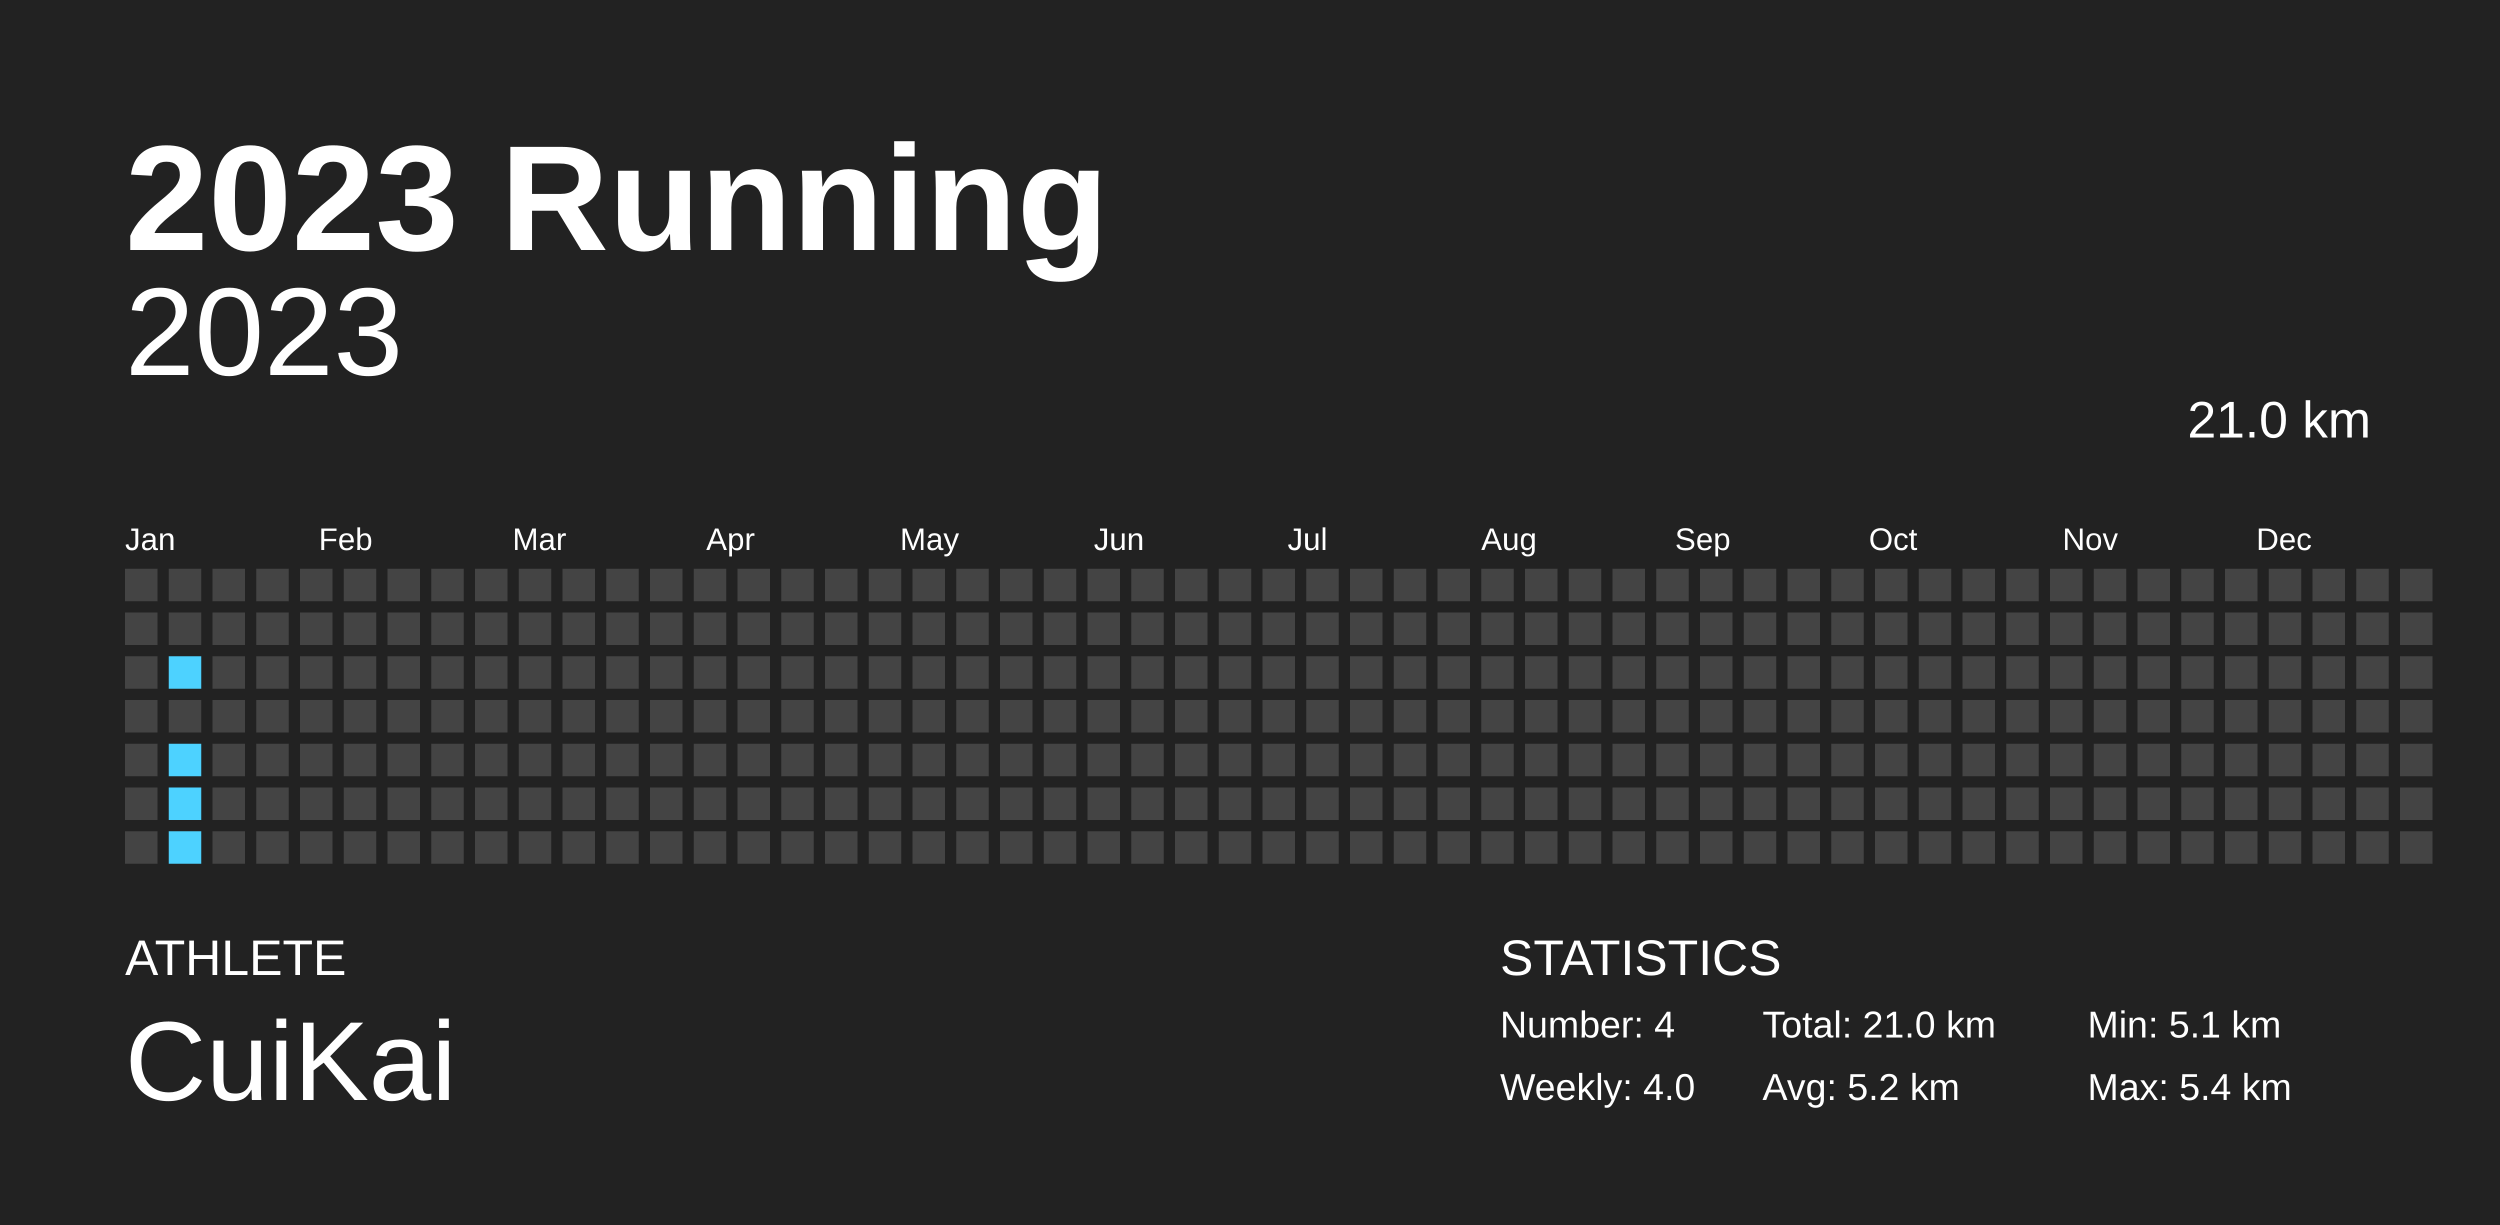
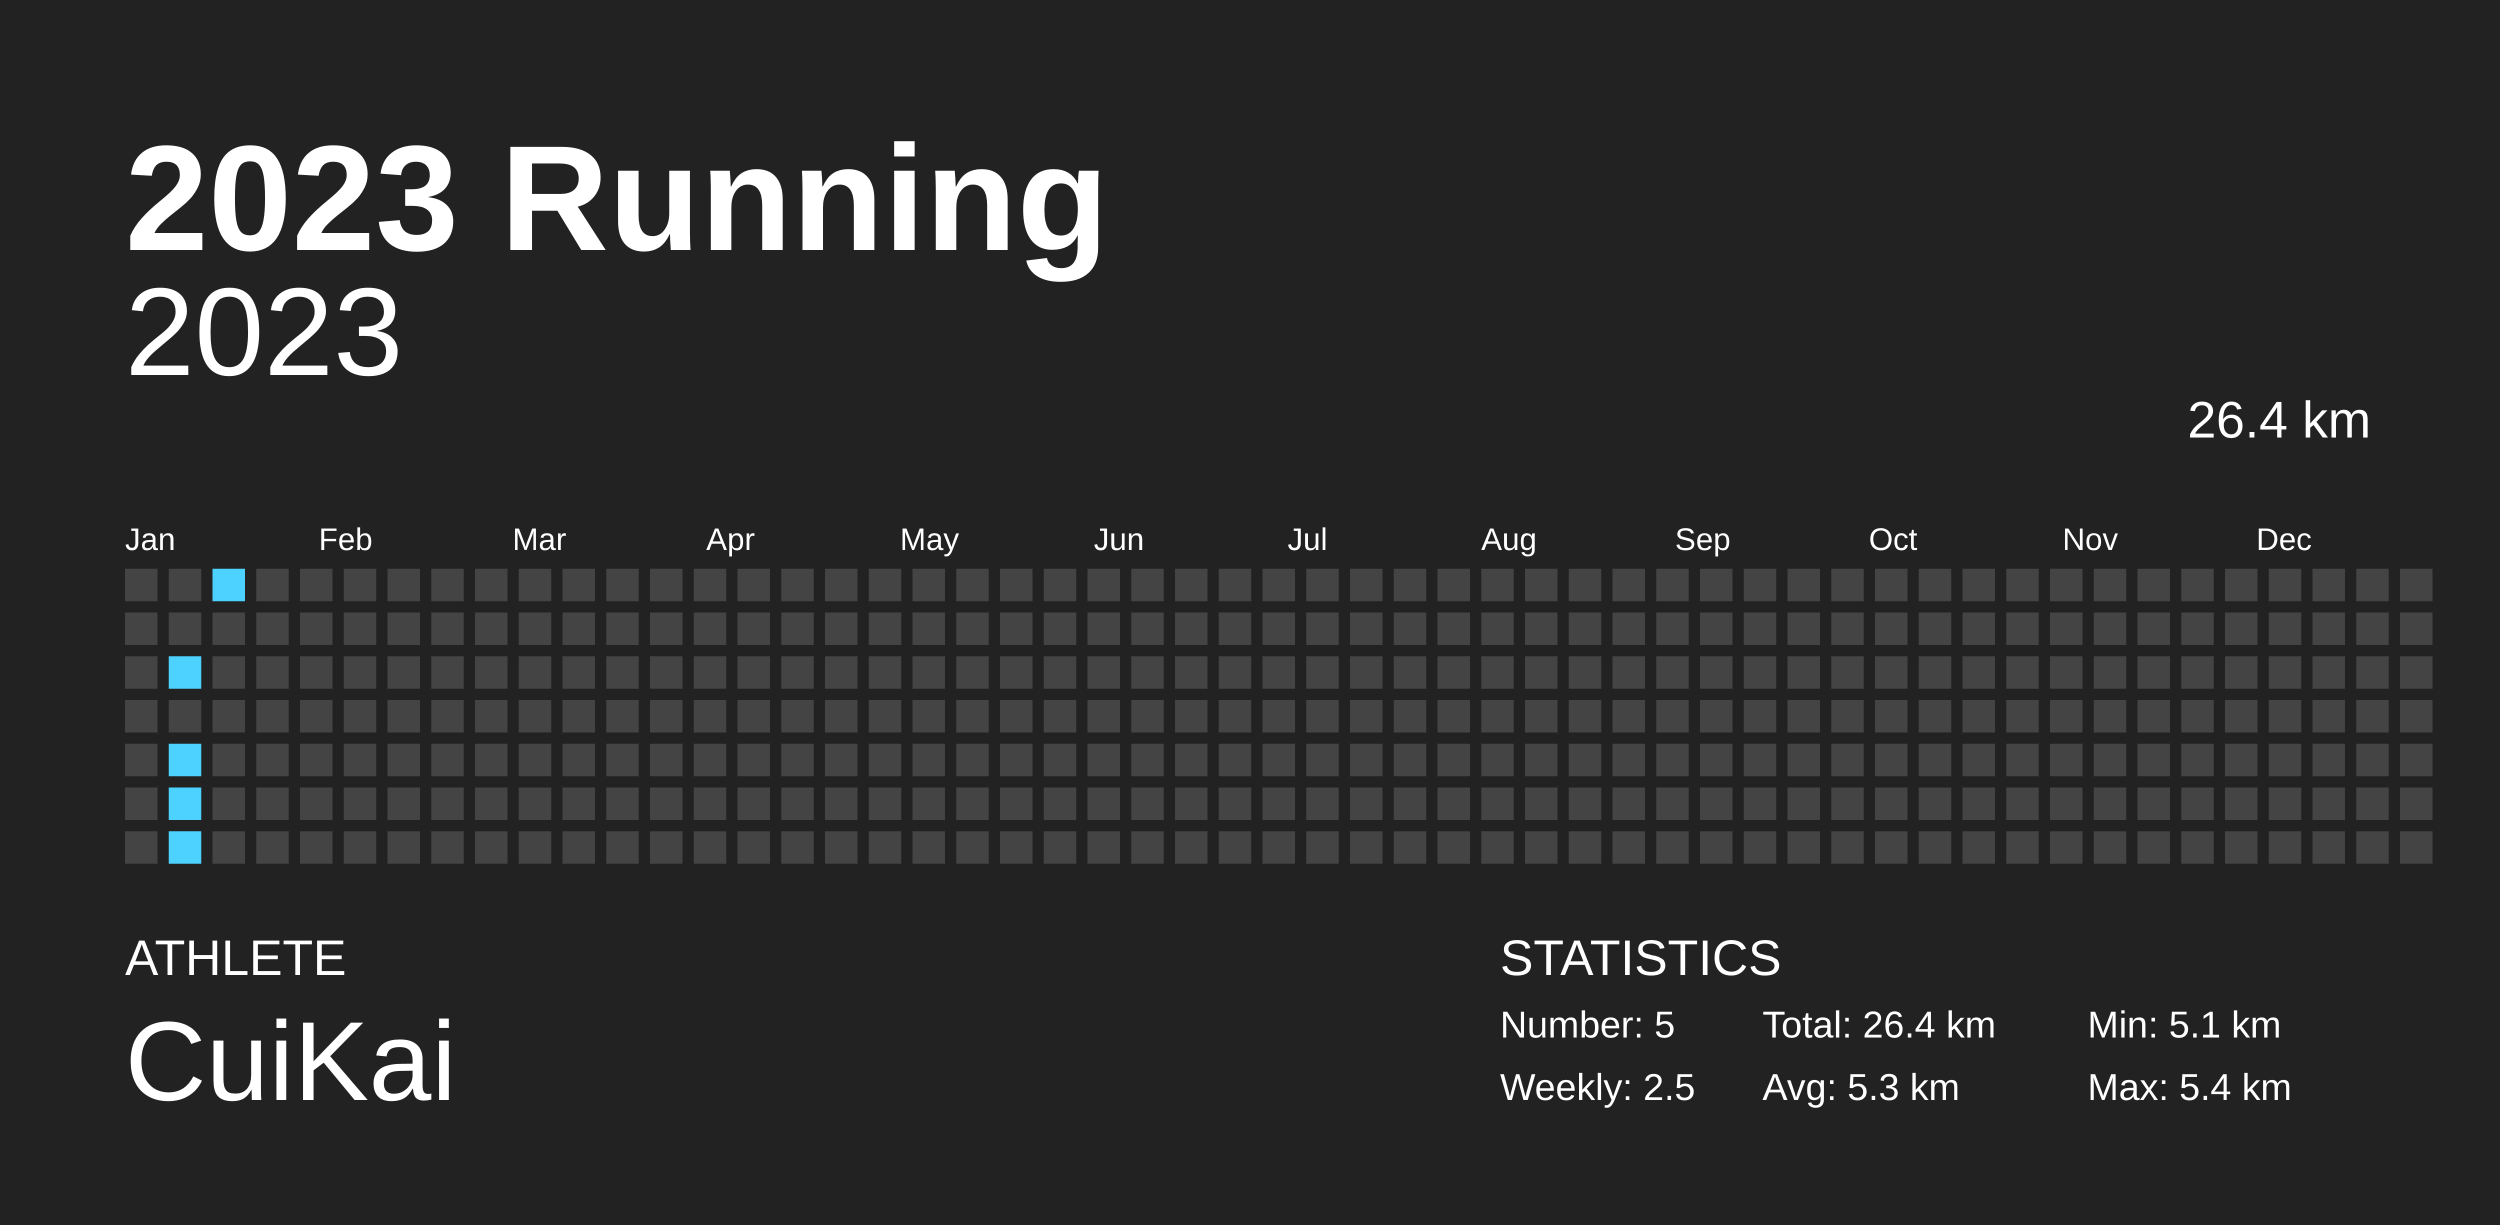
<svg xmlns="http://www.w3.org/2000/svg" baseProfile="full" height="98mm" version="1.1" viewBox="0,0,200,98" width="200mm">
  <defs />
  <rect fill="#222222" height="98" width="200" x="0" y="0" />
  <text fill="#FFFFFF" style="font-size:12px; font-family:Arial; font-weight:bold;" x="10" y="20">2023 Running</text>
  <text fill="#FFFFFF" style="font-size:4px; font-family:Arial" x="10" y="78">ATHLETE</text>
  <text fill="#FFFFFF" style="font-size:9px; font-family:Arial" x="10" y="88">CuiKai</text>
  <text fill="#FFFFFF" style="font-size:4px; font-family:Arial" x="120" y="78">STATISTICS</text>
-   <text fill="#FFFFFF" style="font-size:3px; font-family:Arial" x="120" y="83">Number: 4</text>
-   <text fill="#FFFFFF" style="font-size:3px; font-family:Arial" x="120" y="88">Weekly: 4.0</text>
-   <text fill="#FFFFFF" style="font-size:3px; font-family:Arial" x="141" y="83">Total: 21.0 km</text>
-   <text fill="#FFFFFF" style="font-size:3px; font-family:Arial" x="141" y="88">Avg: 5.2 km</text>
+   <text fill="#FFFFFF" style="font-size:3px; font-family:Arial" x="120" y="83">Number: 5</text>
+   <text fill="#FFFFFF" style="font-size:3px; font-family:Arial" x="120" y="88">Weekly: 2.5</text>
+   <text fill="#FFFFFF" style="font-size:3px; font-family:Arial" x="141" y="83">Total: 26.4 km</text>
+   <text fill="#FFFFFF" style="font-size:3px; font-family:Arial" x="141" y="88">Avg: 5.3 km</text>
  <text fill="#FFFFFF" style="font-size:3px; font-family:Arial" x="167" y="83">Min: 5.1 km</text>
  <text fill="#FFFFFF" style="font-size:3px; font-family:Arial" x="167" y="88">Max: 5.4 km</text>
  <text alignment-baseline="hanging" fill="#FFFFFF" style="font-size:10.0px; font-family:Arial;" x="10" y="30">2023</text>
-   <text alignment-baseline="hanging" fill="#FFFFFF" style="font-size:4.125px; font-family:Arial;" x="175" y="35">21.0 km</text>
+   <text alignment-baseline="hanging" fill="#FFFFFF" style="font-size:4.125px; font-family:Arial;" x="175" y="35">26.4 km</text>
  <text fill="#FFFFFF" style="font-size:2.5px; font-family:Arial" x="10.0" y="44">Jan</text>
  <text fill="#FFFFFF" style="font-size:2.5px; font-family:Arial" x="25.5" y="44">Feb</text>
  <text fill="#FFFFFF" style="font-size:2.5px; font-family:Arial" x="41.0" y="44">Mar</text>
  <text fill="#FFFFFF" style="font-size:2.5px; font-family:Arial" x="56.5" y="44">Apr</text>
  <text fill="#FFFFFF" style="font-size:2.5px; font-family:Arial" x="72.0" y="44">May</text>
  <text fill="#FFFFFF" style="font-size:2.5px; font-family:Arial" x="87.5" y="44">Jun</text>
  <text fill="#FFFFFF" style="font-size:2.5px; font-family:Arial" x="103.0" y="44">Jul</text>
  <text fill="#FFFFFF" style="font-size:2.5px; font-family:Arial" x="118.5" y="44">Aug</text>
  <text fill="#FFFFFF" style="font-size:2.5px; font-family:Arial" x="134.0" y="44">Sep</text>
  <text fill="#FFFFFF" style="font-size:2.5px; font-family:Arial" x="149.5" y="44">Oct</text>
  <text fill="#FFFFFF" style="font-size:2.5px; font-family:Arial" x="165.0" y="44">Nov</text>
  <text fill="#FFFFFF" style="font-size:2.5px; font-family:Arial" x="180.5" y="44">Dec</text>
  <rect fill="#444444" height="2.6" width="2.6" x="10.0" y="45.5" />
  <rect fill="#444444" height="2.6" width="2.6" x="10.0" y="49.0" />
  <rect fill="#444444" height="2.6" width="2.6" x="10.0" y="52.5" />
  <rect fill="#444444" height="2.6" width="2.6" x="10.0" y="56.0" />
  <rect fill="#444444" height="2.6" width="2.6" x="10.0" y="59.5" />
  <rect fill="#444444" height="2.6" width="2.6" x="10.0" y="63.0" />
  <rect fill="#444444" height="2.6" width="2.6" x="10.0" y="66.5" />
  <rect fill="#444444" height="2.6" width="2.6" x="13.5" y="45.5" />
  <rect fill="#444444" height="2.6" width="2.6" x="13.5" y="49.0" />
  <rect fill="#4dd2ff" height="2.6" width="2.6" x="13.5" y="52.5" />
  <rect fill="#444444" height="2.6" width="2.6" x="13.5" y="56.0" />
  <rect fill="#4dd2ff" height="2.6" width="2.6" x="13.5" y="59.5" />
  <rect fill="#4dd2ff" height="2.6" width="2.6" x="13.5" y="63.0" />
  <rect fill="#4dd2ff" height="2.6" width="2.6" x="13.5" y="66.5" />
-   <rect fill="#444444" height="2.6" width="2.6" x="17.0" y="45.5" />
+   <rect fill="#4dd2ff" height="2.6" width="2.6" x="17.0" y="45.5" />
  <rect fill="#444444" height="2.6" width="2.6" x="17.0" y="49.0" />
  <rect fill="#444444" height="2.6" width="2.6" x="17.0" y="52.5" />
  <rect fill="#444444" height="2.6" width="2.6" x="17.0" y="56.0" />
  <rect fill="#444444" height="2.6" width="2.6" x="17.0" y="59.5" />
  <rect fill="#444444" height="2.6" width="2.6" x="17.0" y="63.0" />
  <rect fill="#444444" height="2.6" width="2.6" x="17.0" y="66.5" />
  <rect fill="#444444" height="2.6" width="2.6" x="20.5" y="45.5" />
  <rect fill="#444444" height="2.6" width="2.6" x="20.5" y="49.0" />
  <rect fill="#444444" height="2.6" width="2.6" x="20.5" y="52.5" />
  <rect fill="#444444" height="2.6" width="2.6" x="20.5" y="56.0" />
  <rect fill="#444444" height="2.6" width="2.6" x="20.5" y="59.5" />
  <rect fill="#444444" height="2.6" width="2.6" x="20.5" y="63.0" />
  <rect fill="#444444" height="2.6" width="2.6" x="20.5" y="66.5" />
  <rect fill="#444444" height="2.6" width="2.6" x="24.0" y="45.5" />
  <rect fill="#444444" height="2.6" width="2.6" x="24.0" y="49.0" />
  <rect fill="#444444" height="2.6" width="2.6" x="24.0" y="52.5" />
  <rect fill="#444444" height="2.6" width="2.6" x="24.0" y="56.0" />
  <rect fill="#444444" height="2.6" width="2.6" x="24.0" y="59.5" />
  <rect fill="#444444" height="2.6" width="2.6" x="24.0" y="63.0" />
  <rect fill="#444444" height="2.6" width="2.6" x="24.0" y="66.5" />
  <rect fill="#444444" height="2.6" width="2.6" x="27.5" y="45.5" />
  <rect fill="#444444" height="2.6" width="2.6" x="27.5" y="49.0" />
  <rect fill="#444444" height="2.6" width="2.6" x="27.5" y="52.5" />
  <rect fill="#444444" height="2.6" width="2.6" x="27.5" y="56.0" />
  <rect fill="#444444" height="2.6" width="2.6" x="27.5" y="59.5" />
  <rect fill="#444444" height="2.6" width="2.6" x="27.5" y="63.0" />
  <rect fill="#444444" height="2.6" width="2.6" x="27.5" y="66.5" />
  <rect fill="#444444" height="2.6" width="2.6" x="31.0" y="45.5" />
  <rect fill="#444444" height="2.6" width="2.6" x="31.0" y="49.0" />
  <rect fill="#444444" height="2.6" width="2.6" x="31.0" y="52.5" />
  <rect fill="#444444" height="2.6" width="2.6" x="31.0" y="56.0" />
  <rect fill="#444444" height="2.6" width="2.6" x="31.0" y="59.5" />
  <rect fill="#444444" height="2.6" width="2.6" x="31.0" y="63.0" />
  <rect fill="#444444" height="2.6" width="2.6" x="31.0" y="66.5" />
  <rect fill="#444444" height="2.6" width="2.6" x="34.5" y="45.5" />
  <rect fill="#444444" height="2.6" width="2.6" x="34.5" y="49.0" />
  <rect fill="#444444" height="2.6" width="2.6" x="34.5" y="52.5" />
  <rect fill="#444444" height="2.6" width="2.6" x="34.5" y="56.0" />
  <rect fill="#444444" height="2.6" width="2.6" x="34.5" y="59.5" />
  <rect fill="#444444" height="2.6" width="2.6" x="34.5" y="63.0" />
  <rect fill="#444444" height="2.6" width="2.6" x="34.5" y="66.5" />
  <rect fill="#444444" height="2.6" width="2.6" x="38.0" y="45.5" />
  <rect fill="#444444" height="2.6" width="2.6" x="38.0" y="49.0" />
  <rect fill="#444444" height="2.6" width="2.6" x="38.0" y="52.5" />
  <rect fill="#444444" height="2.6" width="2.6" x="38.0" y="56.0" />
  <rect fill="#444444" height="2.6" width="2.6" x="38.0" y="59.5" />
  <rect fill="#444444" height="2.6" width="2.6" x="38.0" y="63.0" />
  <rect fill="#444444" height="2.6" width="2.6" x="38.0" y="66.5" />
  <rect fill="#444444" height="2.6" width="2.6" x="41.5" y="45.5" />
  <rect fill="#444444" height="2.6" width="2.6" x="41.5" y="49.0" />
  <rect fill="#444444" height="2.6" width="2.6" x="41.5" y="52.5" />
  <rect fill="#444444" height="2.6" width="2.6" x="41.5" y="56.0" />
  <rect fill="#444444" height="2.6" width="2.6" x="41.5" y="59.5" />
  <rect fill="#444444" height="2.6" width="2.6" x="41.5" y="63.0" />
  <rect fill="#444444" height="2.6" width="2.6" x="41.5" y="66.5" />
  <rect fill="#444444" height="2.6" width="2.6" x="45.0" y="45.5" />
  <rect fill="#444444" height="2.6" width="2.6" x="45.0" y="49.0" />
  <rect fill="#444444" height="2.6" width="2.6" x="45.0" y="52.5" />
  <rect fill="#444444" height="2.6" width="2.6" x="45.0" y="56.0" />
  <rect fill="#444444" height="2.6" width="2.6" x="45.0" y="59.5" />
  <rect fill="#444444" height="2.6" width="2.6" x="45.0" y="63.0" />
  <rect fill="#444444" height="2.6" width="2.6" x="45.0" y="66.5" />
  <rect fill="#444444" height="2.6" width="2.6" x="48.5" y="45.5" />
  <rect fill="#444444" height="2.6" width="2.6" x="48.5" y="49.0" />
  <rect fill="#444444" height="2.6" width="2.6" x="48.5" y="52.5" />
  <rect fill="#444444" height="2.6" width="2.6" x="48.5" y="56.0" />
  <rect fill="#444444" height="2.6" width="2.6" x="48.5" y="59.5" />
  <rect fill="#444444" height="2.6" width="2.6" x="48.5" y="63.0" />
  <rect fill="#444444" height="2.6" width="2.6" x="48.5" y="66.5" />
  <rect fill="#444444" height="2.6" width="2.6" x="52.0" y="45.5" />
  <rect fill="#444444" height="2.6" width="2.6" x="52.0" y="49.0" />
  <rect fill="#444444" height="2.6" width="2.6" x="52.0" y="52.5" />
  <rect fill="#444444" height="2.6" width="2.6" x="52.0" y="56.0" />
  <rect fill="#444444" height="2.6" width="2.6" x="52.0" y="59.5" />
  <rect fill="#444444" height="2.6" width="2.6" x="52.0" y="63.0" />
  <rect fill="#444444" height="2.6" width="2.6" x="52.0" y="66.5" />
  <rect fill="#444444" height="2.6" width="2.6" x="55.5" y="45.5" />
  <rect fill="#444444" height="2.6" width="2.6" x="55.5" y="49.0" />
  <rect fill="#444444" height="2.6" width="2.6" x="55.5" y="52.5" />
  <rect fill="#444444" height="2.6" width="2.6" x="55.5" y="56.0" />
  <rect fill="#444444" height="2.6" width="2.6" x="55.5" y="59.5" />
  <rect fill="#444444" height="2.6" width="2.6" x="55.5" y="63.0" />
  <rect fill="#444444" height="2.6" width="2.6" x="55.5" y="66.5" />
  <rect fill="#444444" height="2.6" width="2.6" x="59.0" y="45.5" />
  <rect fill="#444444" height="2.6" width="2.6" x="59.0" y="49.0" />
  <rect fill="#444444" height="2.6" width="2.6" x="59.0" y="52.5" />
  <rect fill="#444444" height="2.6" width="2.6" x="59.0" y="56.0" />
  <rect fill="#444444" height="2.6" width="2.6" x="59.0" y="59.5" />
  <rect fill="#444444" height="2.6" width="2.6" x="59.0" y="63.0" />
  <rect fill="#444444" height="2.6" width="2.6" x="59.0" y="66.5" />
  <rect fill="#444444" height="2.6" width="2.6" x="62.5" y="45.5" />
  <rect fill="#444444" height="2.6" width="2.6" x="62.5" y="49.0" />
  <rect fill="#444444" height="2.6" width="2.6" x="62.5" y="52.5" />
  <rect fill="#444444" height="2.6" width="2.6" x="62.5" y="56.0" />
  <rect fill="#444444" height="2.6" width="2.6" x="62.5" y="59.5" />
  <rect fill="#444444" height="2.6" width="2.6" x="62.5" y="63.0" />
  <rect fill="#444444" height="2.6" width="2.6" x="62.5" y="66.5" />
  <rect fill="#444444" height="2.6" width="2.6" x="66.0" y="45.5" />
  <rect fill="#444444" height="2.6" width="2.6" x="66.0" y="49.0" />
  <rect fill="#444444" height="2.6" width="2.6" x="66.0" y="52.5" />
  <rect fill="#444444" height="2.6" width="2.6" x="66.0" y="56.0" />
  <rect fill="#444444" height="2.6" width="2.6" x="66.0" y="59.5" />
  <rect fill="#444444" height="2.6" width="2.6" x="66.0" y="63.0" />
  <rect fill="#444444" height="2.6" width="2.6" x="66.0" y="66.5" />
  <rect fill="#444444" height="2.6" width="2.6" x="69.5" y="45.5" />
  <rect fill="#444444" height="2.6" width="2.6" x="69.5" y="49.0" />
  <rect fill="#444444" height="2.6" width="2.6" x="69.5" y="52.5" />
  <rect fill="#444444" height="2.6" width="2.6" x="69.5" y="56.0" />
  <rect fill="#444444" height="2.6" width="2.6" x="69.5" y="59.5" />
  <rect fill="#444444" height="2.6" width="2.6" x="69.5" y="63.0" />
  <rect fill="#444444" height="2.6" width="2.6" x="69.5" y="66.5" />
  <rect fill="#444444" height="2.6" width="2.6" x="73.0" y="45.5" />
  <rect fill="#444444" height="2.6" width="2.6" x="73.0" y="49.0" />
  <rect fill="#444444" height="2.6" width="2.6" x="73.0" y="52.5" />
  <rect fill="#444444" height="2.6" width="2.6" x="73.0" y="56.0" />
  <rect fill="#444444" height="2.6" width="2.6" x="73.0" y="59.5" />
  <rect fill="#444444" height="2.6" width="2.6" x="73.0" y="63.0" />
  <rect fill="#444444" height="2.6" width="2.6" x="73.0" y="66.5" />
  <rect fill="#444444" height="2.6" width="2.6" x="76.5" y="45.5" />
  <rect fill="#444444" height="2.6" width="2.6" x="76.5" y="49.0" />
  <rect fill="#444444" height="2.6" width="2.6" x="76.5" y="52.5" />
  <rect fill="#444444" height="2.6" width="2.6" x="76.5" y="56.0" />
  <rect fill="#444444" height="2.6" width="2.6" x="76.5" y="59.5" />
  <rect fill="#444444" height="2.6" width="2.6" x="76.5" y="63.0" />
  <rect fill="#444444" height="2.6" width="2.6" x="76.5" y="66.5" />
  <rect fill="#444444" height="2.6" width="2.6" x="80.0" y="45.5" />
  <rect fill="#444444" height="2.6" width="2.6" x="80.0" y="49.0" />
  <rect fill="#444444" height="2.6" width="2.6" x="80.0" y="52.5" />
  <rect fill="#444444" height="2.6" width="2.6" x="80.0" y="56.0" />
  <rect fill="#444444" height="2.6" width="2.6" x="80.0" y="59.5" />
  <rect fill="#444444" height="2.6" width="2.6" x="80.0" y="63.0" />
  <rect fill="#444444" height="2.6" width="2.6" x="80.0" y="66.5" />
  <rect fill="#444444" height="2.6" width="2.6" x="83.5" y="45.5" />
  <rect fill="#444444" height="2.6" width="2.6" x="83.5" y="49.0" />
  <rect fill="#444444" height="2.6" width="2.6" x="83.5" y="52.5" />
  <rect fill="#444444" height="2.6" width="2.6" x="83.5" y="56.0" />
  <rect fill="#444444" height="2.6" width="2.6" x="83.5" y="59.5" />
  <rect fill="#444444" height="2.6" width="2.6" x="83.5" y="63.0" />
  <rect fill="#444444" height="2.6" width="2.6" x="83.5" y="66.5" />
  <rect fill="#444444" height="2.6" width="2.6" x="87.0" y="45.5" />
  <rect fill="#444444" height="2.6" width="2.6" x="87.0" y="49.0" />
  <rect fill="#444444" height="2.6" width="2.6" x="87.0" y="52.5" />
  <rect fill="#444444" height="2.6" width="2.6" x="87.0" y="56.0" />
  <rect fill="#444444" height="2.6" width="2.6" x="87.0" y="59.5" />
  <rect fill="#444444" height="2.6" width="2.6" x="87.0" y="63.0" />
  <rect fill="#444444" height="2.6" width="2.6" x="87.0" y="66.5" />
  <rect fill="#444444" height="2.6" width="2.6" x="90.5" y="45.5" />
  <rect fill="#444444" height="2.6" width="2.6" x="90.5" y="49.0" />
  <rect fill="#444444" height="2.6" width="2.6" x="90.5" y="52.5" />
  <rect fill="#444444" height="2.6" width="2.6" x="90.5" y="56.0" />
  <rect fill="#444444" height="2.6" width="2.6" x="90.5" y="59.5" />
  <rect fill="#444444" height="2.6" width="2.6" x="90.5" y="63.0" />
  <rect fill="#444444" height="2.6" width="2.6" x="90.5" y="66.5" />
  <rect fill="#444444" height="2.6" width="2.6" x="94.0" y="45.5" />
  <rect fill="#444444" height="2.6" width="2.6" x="94.0" y="49.0" />
  <rect fill="#444444" height="2.6" width="2.6" x="94.0" y="52.5" />
  <rect fill="#444444" height="2.6" width="2.6" x="94.0" y="56.0" />
  <rect fill="#444444" height="2.6" width="2.6" x="94.0" y="59.5" />
  <rect fill="#444444" height="2.6" width="2.6" x="94.0" y="63.0" />
  <rect fill="#444444" height="2.6" width="2.6" x="94.0" y="66.5" />
  <rect fill="#444444" height="2.6" width="2.6" x="97.5" y="45.5" />
  <rect fill="#444444" height="2.6" width="2.6" x="97.5" y="49.0" />
  <rect fill="#444444" height="2.6" width="2.6" x="97.5" y="52.5" />
  <rect fill="#444444" height="2.6" width="2.6" x="97.5" y="56.0" />
  <rect fill="#444444" height="2.6" width="2.6" x="97.5" y="59.5" />
  <rect fill="#444444" height="2.6" width="2.6" x="97.5" y="63.0" />
  <rect fill="#444444" height="2.6" width="2.6" x="97.5" y="66.5" />
  <rect fill="#444444" height="2.6" width="2.6" x="101.0" y="45.5" />
  <rect fill="#444444" height="2.6" width="2.6" x="101.0" y="49.0" />
  <rect fill="#444444" height="2.6" width="2.6" x="101.0" y="52.5" />
  <rect fill="#444444" height="2.6" width="2.6" x="101.0" y="56.0" />
  <rect fill="#444444" height="2.6" width="2.6" x="101.0" y="59.5" />
  <rect fill="#444444" height="2.6" width="2.6" x="101.0" y="63.0" />
  <rect fill="#444444" height="2.6" width="2.6" x="101.0" y="66.5" />
  <rect fill="#444444" height="2.6" width="2.6" x="104.5" y="45.5" />
  <rect fill="#444444" height="2.6" width="2.6" x="104.5" y="49.0" />
  <rect fill="#444444" height="2.6" width="2.6" x="104.5" y="52.5" />
  <rect fill="#444444" height="2.6" width="2.6" x="104.5" y="56.0" />
  <rect fill="#444444" height="2.6" width="2.6" x="104.5" y="59.5" />
  <rect fill="#444444" height="2.6" width="2.6" x="104.5" y="63.0" />
  <rect fill="#444444" height="2.6" width="2.6" x="104.5" y="66.5" />
  <rect fill="#444444" height="2.6" width="2.6" x="108.0" y="45.5" />
  <rect fill="#444444" height="2.6" width="2.6" x="108.0" y="49.0" />
  <rect fill="#444444" height="2.6" width="2.6" x="108.0" y="52.5" />
  <rect fill="#444444" height="2.6" width="2.6" x="108.0" y="56.0" />
  <rect fill="#444444" height="2.6" width="2.6" x="108.0" y="59.5" />
  <rect fill="#444444" height="2.6" width="2.6" x="108.0" y="63.0" />
  <rect fill="#444444" height="2.6" width="2.6" x="108.0" y="66.5" />
  <rect fill="#444444" height="2.6" width="2.6" x="111.5" y="45.5" />
  <rect fill="#444444" height="2.6" width="2.6" x="111.5" y="49.0" />
  <rect fill="#444444" height="2.6" width="2.6" x="111.5" y="52.5" />
  <rect fill="#444444" height="2.6" width="2.6" x="111.5" y="56.0" />
  <rect fill="#444444" height="2.6" width="2.6" x="111.5" y="59.5" />
  <rect fill="#444444" height="2.6" width="2.6" x="111.5" y="63.0" />
  <rect fill="#444444" height="2.6" width="2.6" x="111.5" y="66.5" />
  <rect fill="#444444" height="2.6" width="2.6" x="115.0" y="45.5" />
  <rect fill="#444444" height="2.6" width="2.6" x="115.0" y="49.0" />
  <rect fill="#444444" height="2.6" width="2.6" x="115.0" y="52.5" />
  <rect fill="#444444" height="2.6" width="2.6" x="115.0" y="56.0" />
  <rect fill="#444444" height="2.6" width="2.6" x="115.0" y="59.5" />
  <rect fill="#444444" height="2.6" width="2.6" x="115.0" y="63.0" />
  <rect fill="#444444" height="2.6" width="2.6" x="115.0" y="66.5" />
  <rect fill="#444444" height="2.6" width="2.6" x="118.5" y="45.5" />
  <rect fill="#444444" height="2.6" width="2.6" x="118.5" y="49.0" />
  <rect fill="#444444" height="2.6" width="2.6" x="118.5" y="52.5" />
  <rect fill="#444444" height="2.6" width="2.6" x="118.5" y="56.0" />
  <rect fill="#444444" height="2.6" width="2.6" x="118.5" y="59.5" />
  <rect fill="#444444" height="2.6" width="2.6" x="118.5" y="63.0" />
  <rect fill="#444444" height="2.6" width="2.6" x="118.5" y="66.5" />
  <rect fill="#444444" height="2.6" width="2.6" x="122.0" y="45.5" />
  <rect fill="#444444" height="2.6" width="2.6" x="122.0" y="49.0" />
  <rect fill="#444444" height="2.6" width="2.6" x="122.0" y="52.5" />
  <rect fill="#444444" height="2.6" width="2.6" x="122.0" y="56.0" />
  <rect fill="#444444" height="2.6" width="2.6" x="122.0" y="59.5" />
  <rect fill="#444444" height="2.6" width="2.6" x="122.0" y="63.0" />
  <rect fill="#444444" height="2.6" width="2.6" x="122.0" y="66.5" />
  <rect fill="#444444" height="2.6" width="2.6" x="125.5" y="45.5" />
  <rect fill="#444444" height="2.6" width="2.6" x="125.5" y="49.0" />
  <rect fill="#444444" height="2.6" width="2.6" x="125.5" y="52.5" />
  <rect fill="#444444" height="2.6" width="2.6" x="125.5" y="56.0" />
  <rect fill="#444444" height="2.6" width="2.6" x="125.5" y="59.5" />
  <rect fill="#444444" height="2.6" width="2.6" x="125.5" y="63.0" />
  <rect fill="#444444" height="2.6" width="2.6" x="125.5" y="66.5" />
  <rect fill="#444444" height="2.6" width="2.6" x="129.0" y="45.5" />
  <rect fill="#444444" height="2.6" width="2.6" x="129.0" y="49.0" />
  <rect fill="#444444" height="2.6" width="2.6" x="129.0" y="52.5" />
  <rect fill="#444444" height="2.6" width="2.6" x="129.0" y="56.0" />
  <rect fill="#444444" height="2.6" width="2.6" x="129.0" y="59.5" />
  <rect fill="#444444" height="2.6" width="2.6" x="129.0" y="63.0" />
  <rect fill="#444444" height="2.6" width="2.6" x="129.0" y="66.5" />
  <rect fill="#444444" height="2.6" width="2.6" x="132.5" y="45.5" />
  <rect fill="#444444" height="2.6" width="2.6" x="132.5" y="49.0" />
  <rect fill="#444444" height="2.6" width="2.6" x="132.5" y="52.5" />
  <rect fill="#444444" height="2.6" width="2.6" x="132.5" y="56.0" />
  <rect fill="#444444" height="2.6" width="2.6" x="132.5" y="59.5" />
  <rect fill="#444444" height="2.6" width="2.6" x="132.5" y="63.0" />
  <rect fill="#444444" height="2.6" width="2.6" x="132.5" y="66.5" />
  <rect fill="#444444" height="2.6" width="2.6" x="136.0" y="45.5" />
  <rect fill="#444444" height="2.6" width="2.6" x="136.0" y="49.0" />
  <rect fill="#444444" height="2.6" width="2.6" x="136.0" y="52.5" />
  <rect fill="#444444" height="2.6" width="2.6" x="136.0" y="56.0" />
  <rect fill="#444444" height="2.6" width="2.6" x="136.0" y="59.5" />
  <rect fill="#444444" height="2.6" width="2.6" x="136.0" y="63.0" />
  <rect fill="#444444" height="2.6" width="2.6" x="136.0" y="66.5" />
  <rect fill="#444444" height="2.6" width="2.6" x="139.5" y="45.5" />
  <rect fill="#444444" height="2.6" width="2.6" x="139.5" y="49.0" />
  <rect fill="#444444" height="2.6" width="2.6" x="139.5" y="52.5" />
  <rect fill="#444444" height="2.6" width="2.6" x="139.5" y="56.0" />
  <rect fill="#444444" height="2.6" width="2.6" x="139.5" y="59.5" />
  <rect fill="#444444" height="2.6" width="2.6" x="139.5" y="63.0" />
  <rect fill="#444444" height="2.6" width="2.6" x="139.5" y="66.5" />
  <rect fill="#444444" height="2.6" width="2.6" x="143.0" y="45.5" />
  <rect fill="#444444" height="2.6" width="2.6" x="143.0" y="49.0" />
  <rect fill="#444444" height="2.6" width="2.6" x="143.0" y="52.5" />
  <rect fill="#444444" height="2.6" width="2.6" x="143.0" y="56.0" />
  <rect fill="#444444" height="2.6" width="2.6" x="143.0" y="59.5" />
  <rect fill="#444444" height="2.6" width="2.6" x="143.0" y="63.0" />
  <rect fill="#444444" height="2.6" width="2.6" x="143.0" y="66.5" />
  <rect fill="#444444" height="2.6" width="2.6" x="146.5" y="45.5" />
  <rect fill="#444444" height="2.6" width="2.6" x="146.5" y="49.0" />
  <rect fill="#444444" height="2.6" width="2.6" x="146.5" y="52.5" />
  <rect fill="#444444" height="2.6" width="2.6" x="146.5" y="56.0" />
  <rect fill="#444444" height="2.6" width="2.6" x="146.5" y="59.5" />
  <rect fill="#444444" height="2.6" width="2.6" x="146.5" y="63.0" />
  <rect fill="#444444" height="2.6" width="2.6" x="146.5" y="66.5" />
  <rect fill="#444444" height="2.6" width="2.6" x="150.0" y="45.5" />
  <rect fill="#444444" height="2.6" width="2.6" x="150.0" y="49.0" />
  <rect fill="#444444" height="2.6" width="2.6" x="150.0" y="52.5" />
  <rect fill="#444444" height="2.6" width="2.6" x="150.0" y="56.0" />
  <rect fill="#444444" height="2.6" width="2.6" x="150.0" y="59.5" />
  <rect fill="#444444" height="2.6" width="2.6" x="150.0" y="63.0" />
  <rect fill="#444444" height="2.6" width="2.6" x="150.0" y="66.5" />
  <rect fill="#444444" height="2.6" width="2.6" x="153.5" y="45.5" />
  <rect fill="#444444" height="2.6" width="2.6" x="153.5" y="49.0" />
  <rect fill="#444444" height="2.6" width="2.6" x="153.5" y="52.5" />
  <rect fill="#444444" height="2.6" width="2.6" x="153.5" y="56.0" />
  <rect fill="#444444" height="2.6" width="2.6" x="153.5" y="59.5" />
  <rect fill="#444444" height="2.6" width="2.6" x="153.5" y="63.0" />
  <rect fill="#444444" height="2.6" width="2.6" x="153.5" y="66.5" />
  <rect fill="#444444" height="2.6" width="2.6" x="157.0" y="45.5" />
  <rect fill="#444444" height="2.6" width="2.6" x="157.0" y="49.0" />
  <rect fill="#444444" height="2.6" width="2.6" x="157.0" y="52.5" />
  <rect fill="#444444" height="2.6" width="2.6" x="157.0" y="56.0" />
  <rect fill="#444444" height="2.6" width="2.6" x="157.0" y="59.5" />
  <rect fill="#444444" height="2.6" width="2.6" x="157.0" y="63.0" />
  <rect fill="#444444" height="2.6" width="2.6" x="157.0" y="66.5" />
  <rect fill="#444444" height="2.6" width="2.6" x="160.5" y="45.5" />
  <rect fill="#444444" height="2.6" width="2.6" x="160.5" y="49.0" />
  <rect fill="#444444" height="2.6" width="2.6" x="160.5" y="52.5" />
  <rect fill="#444444" height="2.6" width="2.6" x="160.5" y="56.0" />
  <rect fill="#444444" height="2.6" width="2.6" x="160.5" y="59.5" />
  <rect fill="#444444" height="2.6" width="2.6" x="160.5" y="63.0" />
  <rect fill="#444444" height="2.6" width="2.6" x="160.5" y="66.5" />
  <rect fill="#444444" height="2.6" width="2.6" x="164.0" y="45.5" />
  <rect fill="#444444" height="2.6" width="2.6" x="164.0" y="49.0" />
  <rect fill="#444444" height="2.6" width="2.6" x="164.0" y="52.5" />
  <rect fill="#444444" height="2.6" width="2.6" x="164.0" y="56.0" />
  <rect fill="#444444" height="2.6" width="2.6" x="164.0" y="59.5" />
  <rect fill="#444444" height="2.6" width="2.6" x="164.0" y="63.0" />
  <rect fill="#444444" height="2.6" width="2.6" x="164.0" y="66.5" />
  <rect fill="#444444" height="2.6" width="2.6" x="167.5" y="45.5" />
  <rect fill="#444444" height="2.6" width="2.6" x="167.5" y="49.0" />
  <rect fill="#444444" height="2.6" width="2.6" x="167.5" y="52.5" />
  <rect fill="#444444" height="2.6" width="2.6" x="167.5" y="56.0" />
  <rect fill="#444444" height="2.6" width="2.6" x="167.5" y="59.5" />
  <rect fill="#444444" height="2.6" width="2.6" x="167.5" y="63.0" />
  <rect fill="#444444" height="2.6" width="2.6" x="167.5" y="66.5" />
  <rect fill="#444444" height="2.6" width="2.6" x="171.0" y="45.5" />
  <rect fill="#444444" height="2.6" width="2.6" x="171.0" y="49.0" />
  <rect fill="#444444" height="2.6" width="2.6" x="171.0" y="52.5" />
  <rect fill="#444444" height="2.6" width="2.6" x="171.0" y="56.0" />
  <rect fill="#444444" height="2.6" width="2.6" x="171.0" y="59.5" />
  <rect fill="#444444" height="2.6" width="2.6" x="171.0" y="63.0" />
  <rect fill="#444444" height="2.6" width="2.6" x="171.0" y="66.5" />
  <rect fill="#444444" height="2.6" width="2.6" x="174.5" y="45.5" />
  <rect fill="#444444" height="2.6" width="2.6" x="174.5" y="49.0" />
  <rect fill="#444444" height="2.6" width="2.6" x="174.5" y="52.5" />
  <rect fill="#444444" height="2.6" width="2.6" x="174.5" y="56.0" />
  <rect fill="#444444" height="2.6" width="2.6" x="174.5" y="59.5" />
  <rect fill="#444444" height="2.6" width="2.6" x="174.5" y="63.0" />
  <rect fill="#444444" height="2.6" width="2.6" x="174.5" y="66.5" />
  <rect fill="#444444" height="2.6" width="2.6" x="178.0" y="45.5" />
  <rect fill="#444444" height="2.6" width="2.6" x="178.0" y="49.0" />
  <rect fill="#444444" height="2.6" width="2.6" x="178.0" y="52.5" />
  <rect fill="#444444" height="2.6" width="2.6" x="178.0" y="56.0" />
  <rect fill="#444444" height="2.6" width="2.6" x="178.0" y="59.5" />
  <rect fill="#444444" height="2.6" width="2.6" x="178.0" y="63.0" />
  <rect fill="#444444" height="2.6" width="2.6" x="178.0" y="66.5" />
  <rect fill="#444444" height="2.6" width="2.6" x="181.5" y="45.5" />
  <rect fill="#444444" height="2.6" width="2.6" x="181.5" y="49.0" />
  <rect fill="#444444" height="2.6" width="2.6" x="181.5" y="52.5" />
  <rect fill="#444444" height="2.6" width="2.6" x="181.5" y="56.0" />
  <rect fill="#444444" height="2.6" width="2.6" x="181.5" y="59.5" />
  <rect fill="#444444" height="2.6" width="2.6" x="181.5" y="63.0" />
  <rect fill="#444444" height="2.6" width="2.6" x="181.5" y="66.5" />
  <rect fill="#444444" height="2.6" width="2.6" x="185.0" y="45.5" />
  <rect fill="#444444" height="2.6" width="2.6" x="185.0" y="49.0" />
  <rect fill="#444444" height="2.6" width="2.6" x="185.0" y="52.5" />
  <rect fill="#444444" height="2.6" width="2.6" x="185.0" y="56.0" />
  <rect fill="#444444" height="2.6" width="2.6" x="185.0" y="59.5" />
  <rect fill="#444444" height="2.6" width="2.6" x="185.0" y="63.0" />
  <rect fill="#444444" height="2.6" width="2.6" x="185.0" y="66.5" />
  <rect fill="#444444" height="2.6" width="2.6" x="188.5" y="45.5" />
  <rect fill="#444444" height="2.6" width="2.6" x="188.5" y="49.0" />
  <rect fill="#444444" height="2.6" width="2.6" x="188.5" y="52.5" />
  <rect fill="#444444" height="2.6" width="2.6" x="188.5" y="56.0" />
  <rect fill="#444444" height="2.6" width="2.6" x="188.5" y="59.5" />
  <rect fill="#444444" height="2.6" width="2.6" x="188.5" y="63.0" />
  <rect fill="#444444" height="2.6" width="2.6" x="188.5" y="66.5" />
  <rect fill="#444444" height="2.6" width="2.6" x="192.0" y="45.5" />
  <rect fill="#444444" height="2.6" width="2.6" x="192.0" y="49.0" />
  <rect fill="#444444" height="2.6" width="2.6" x="192.0" y="52.5" />
  <rect fill="#444444" height="2.6" width="2.6" x="192.0" y="56.0" />
  <rect fill="#444444" height="2.6" width="2.6" x="192.0" y="59.5" />
  <rect fill="#444444" height="2.6" width="2.6" x="192.0" y="63.0" />
  <rect fill="#444444" height="2.6" width="2.6" x="192.0" y="66.5" />
</svg>
